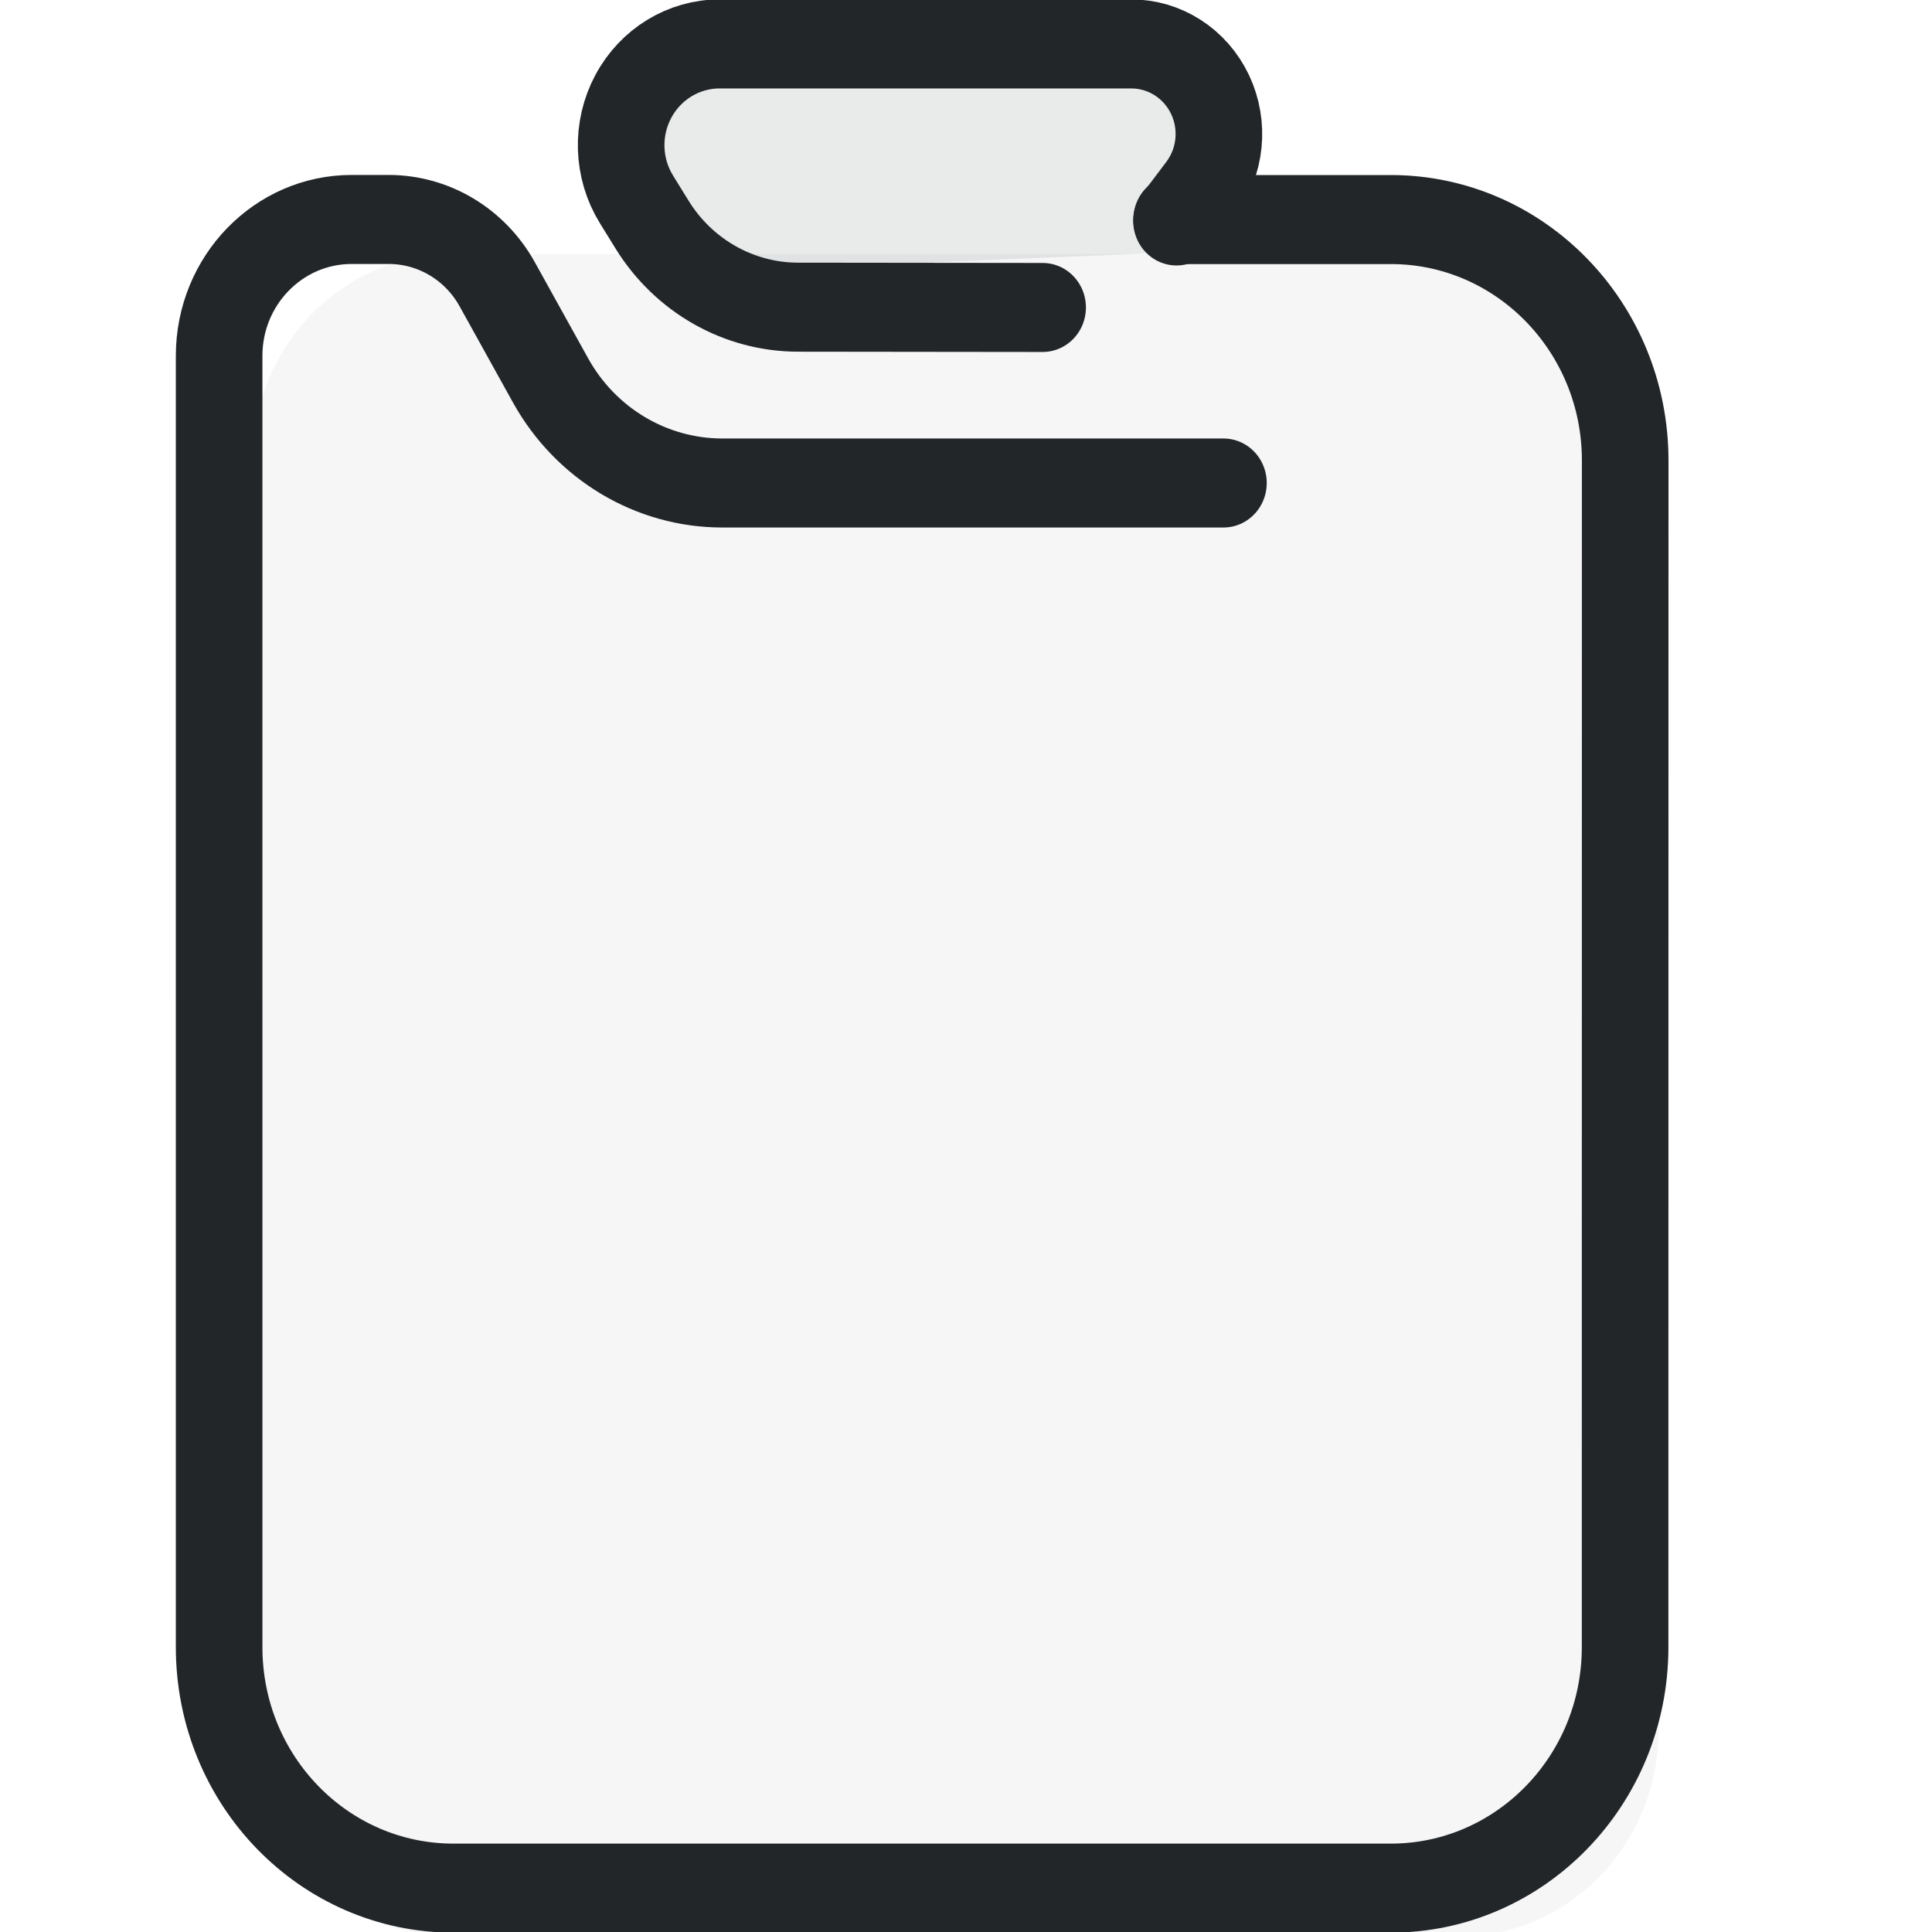
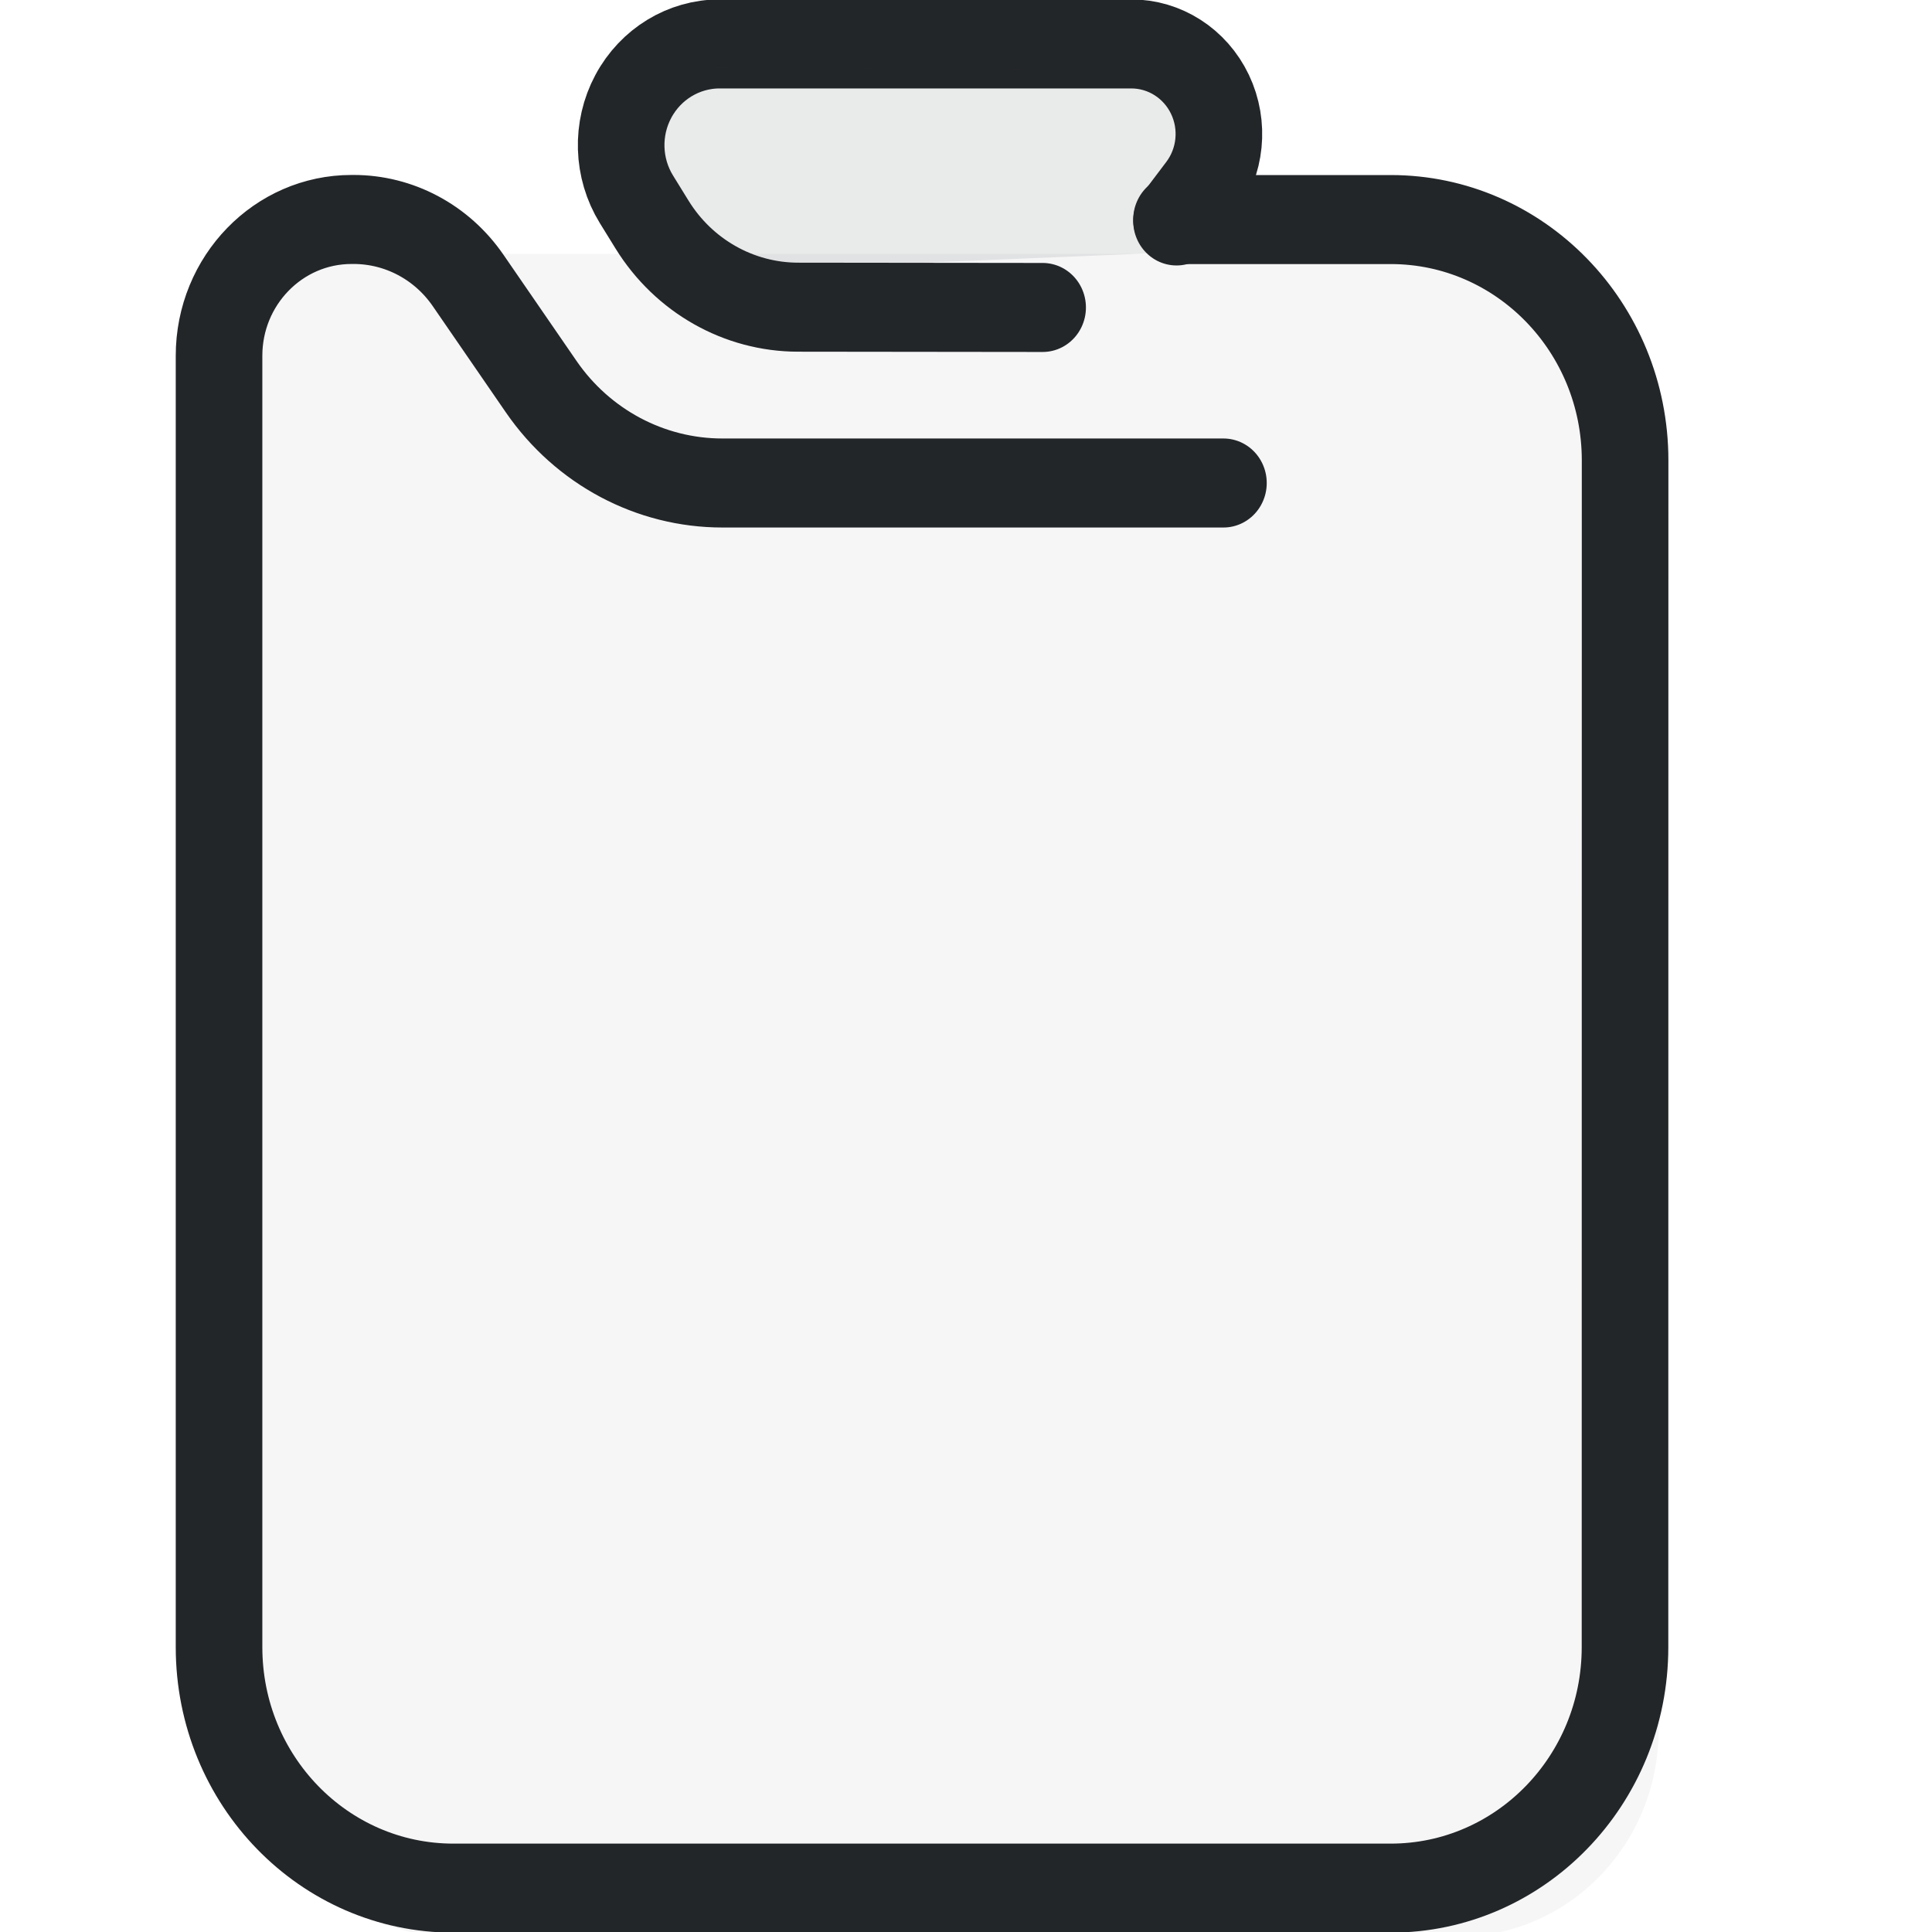
<svg xmlns="http://www.w3.org/2000/svg" width="22" height="22" version="1.1" viewBox="0 0 22 22" xml:space="preserve">
  <defs>
    <style id="current-color-scheme" type="text/css">.ColorScheme-Text { color:#232629; }</style>
  </defs>
-   <path class="ColorScheme-Text" transform="matrix(.76243 0 0 .78379 -.93645 -1.4595)" d="m5 27v-18.448a3 3 135 013-3h15a3 3 45 013 3v18.448a3 3 135 01-3 3h-15a3 3 45 01-3-3z" fill="currentColor" fill-rule="evenodd" opacity=".1" stroke-linecap="round" stroke-linejoin="round" style="opacity:.04;stroke-width:1.294" paint-order="stroke fill markers" />
-   <path class="ColorScheme-Text" transform="matrix(1.0315 0 0 1.0604 -.84678 -.58351)" d="m14.327 5.737h-5.532a2.183 2.183 30.153 01-1.896-1.101l-.589-1.033a1.379 1.379 30.14 00-1.199-.696l-.408 0c-.808 0-1.463.656-1.463 1.464-0 3.054-8.47e-5 10.057 7.54e-5 13.868 6.01e-5 1.429 1.158 2.587 2.587 2.587h10.347a2.587 2.587 135 002.587-2.587l.001-12.744a2.587 2.587 45.007 00-2.587-2.587l-2.365-0" stroke="currentColor" style="fill:none;paint-order:fill markers stroke;stroke-linecap:round;stroke-linejoin:round;stroke-width:.956" />
+   <path class="ColorScheme-Text" transform="matrix(.76243 0 0 .78379 -.93645 -1.4595)" d="m5 27v-19.974a1.475 1.475 135 011.475-1.475h16.525a3 3 45 013 3v18.448a3 3 135 01-3 3h-15a3 3 45 01-3-3z" fill="currentColor" fill-rule="evenodd" opacity=".1" stroke-linecap="round" stroke-linejoin="round" style="opacity:.04;stroke-width:1.294" paint-order="stroke fill markers" />
+   <path class="ColorScheme-Text" transform="matrix(1.0315 0 0 1.0604 -.84678 -.58351)" d="m14.327 5.737h-5.532a2.45 2.45 27.364 01-2-1.035l-.807-1.141a1.548 1.548 27.35 00-1.265-.654l-.021 1.08e-5c-.808 0-1.463.656-1.463 1.464-0 3.054-8.47e-5 10.057 7.54e-5 13.868 6.01e-5 1.429 1.158 2.587 2.587 2.587h10.347a2.587 2.587 135 002.587-2.587l.001-12.744a2.587 2.587 45.007 00-2.587-2.587l-2.365-0" stroke="currentColor" style="fill:none;paint-order:fill markers stroke;stroke-linecap:round;stroke-linejoin:round;stroke-width:.956" />
  <path class="ColorScheme-Text" transform="matrix(1.0315 0 0 1.0604 -.84678 -.58351)" d="m13.809 2.923.264-.34a.967.967 63.934 00-.764-1.561h-4.545a1.087 1.087 118.79 00-.917 1.669l.172.271a1.912 1.912 28.815 001.612.887l2.7.003" stroke="currentColor" style="fill:none;paint-order:fill markers stroke;stroke-linecap:round;stroke-linejoin:round;stroke-width:.956" />
  <path class="ColorScheme-Text" transform="matrix(.76243 0 0 .78379 -.93645 -1.4595)" d="m11.3 5.828-.49-1.628a1.055 1.055 126.78 011.016-1.359l6.676.034a1.016 1.016 54.853 01.953 1.353l-.454 1.29z" fill="currentColor" fill-rule="evenodd" opacity=".1" stroke-linecap="round" stroke-linejoin="round" style="opacity:.1;stroke-width:1.294" paint-order="stroke fill markers" />
</svg>
